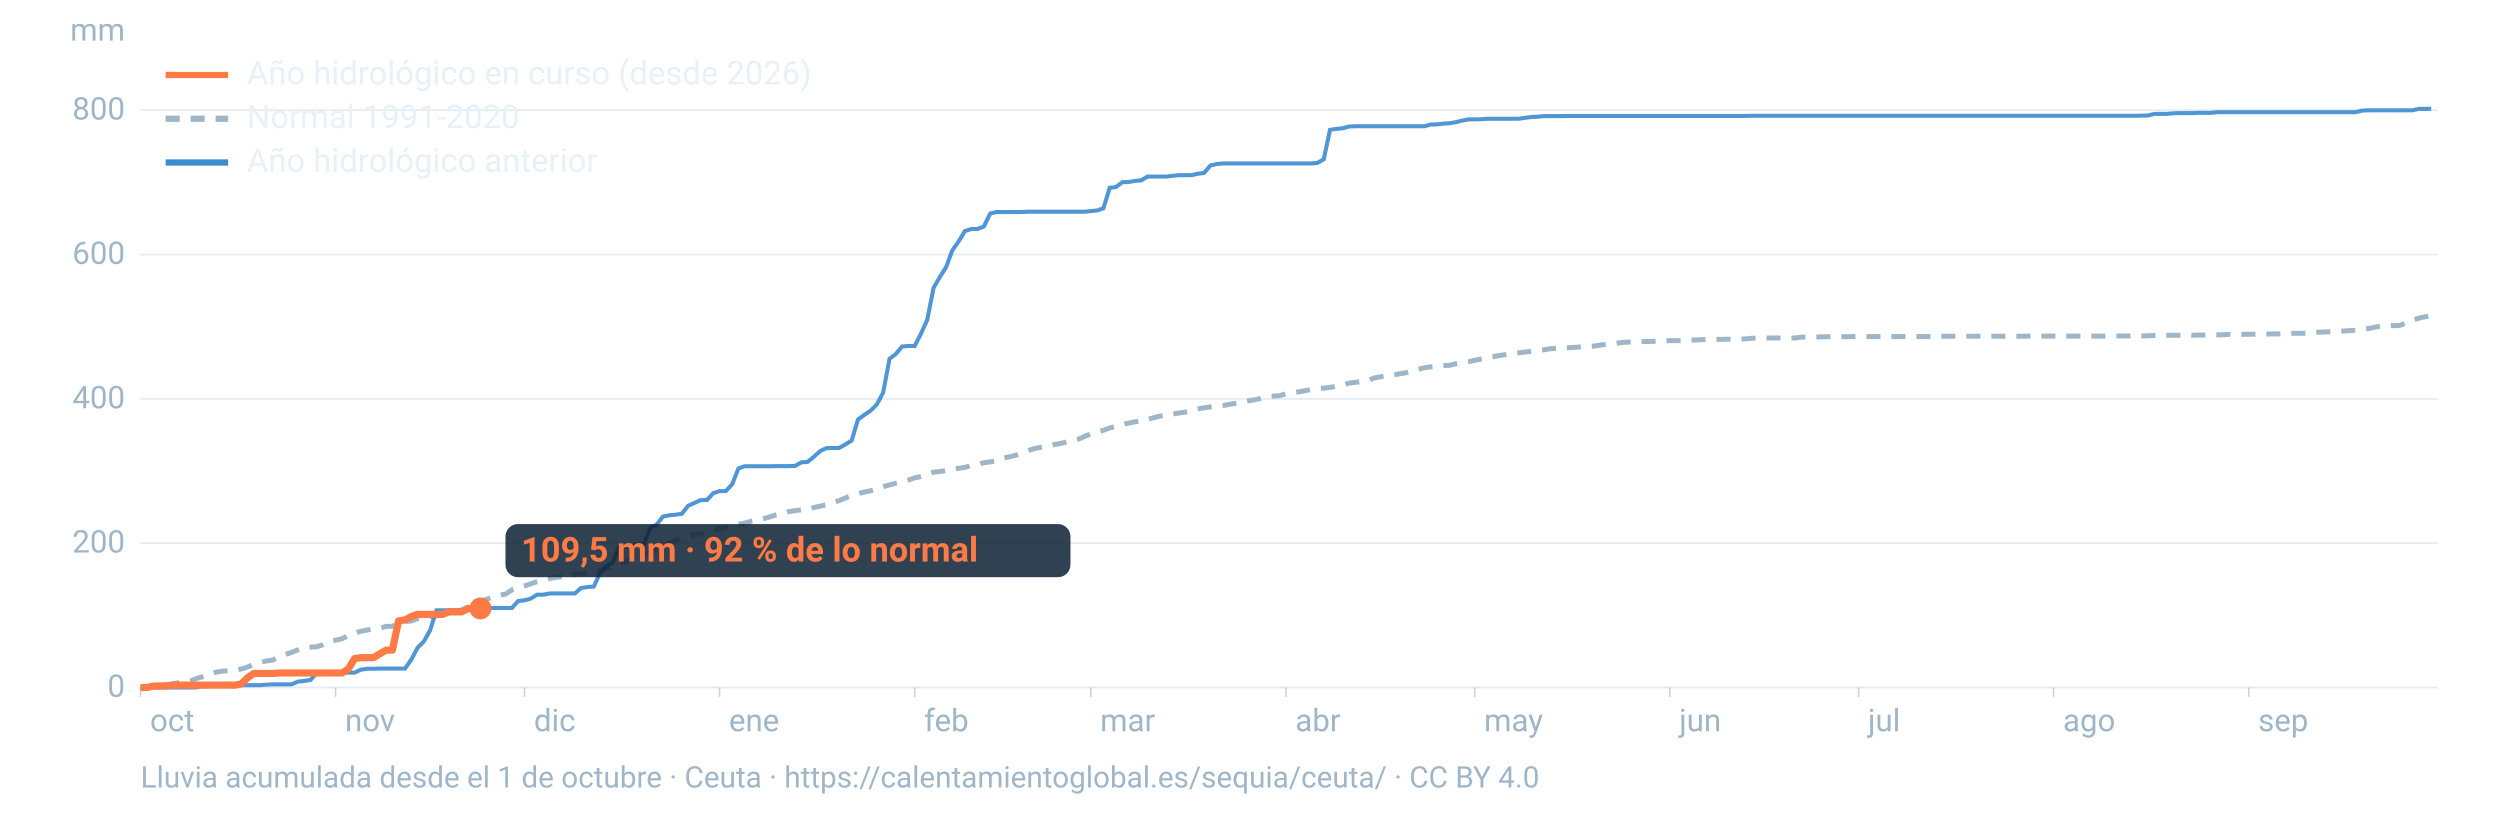
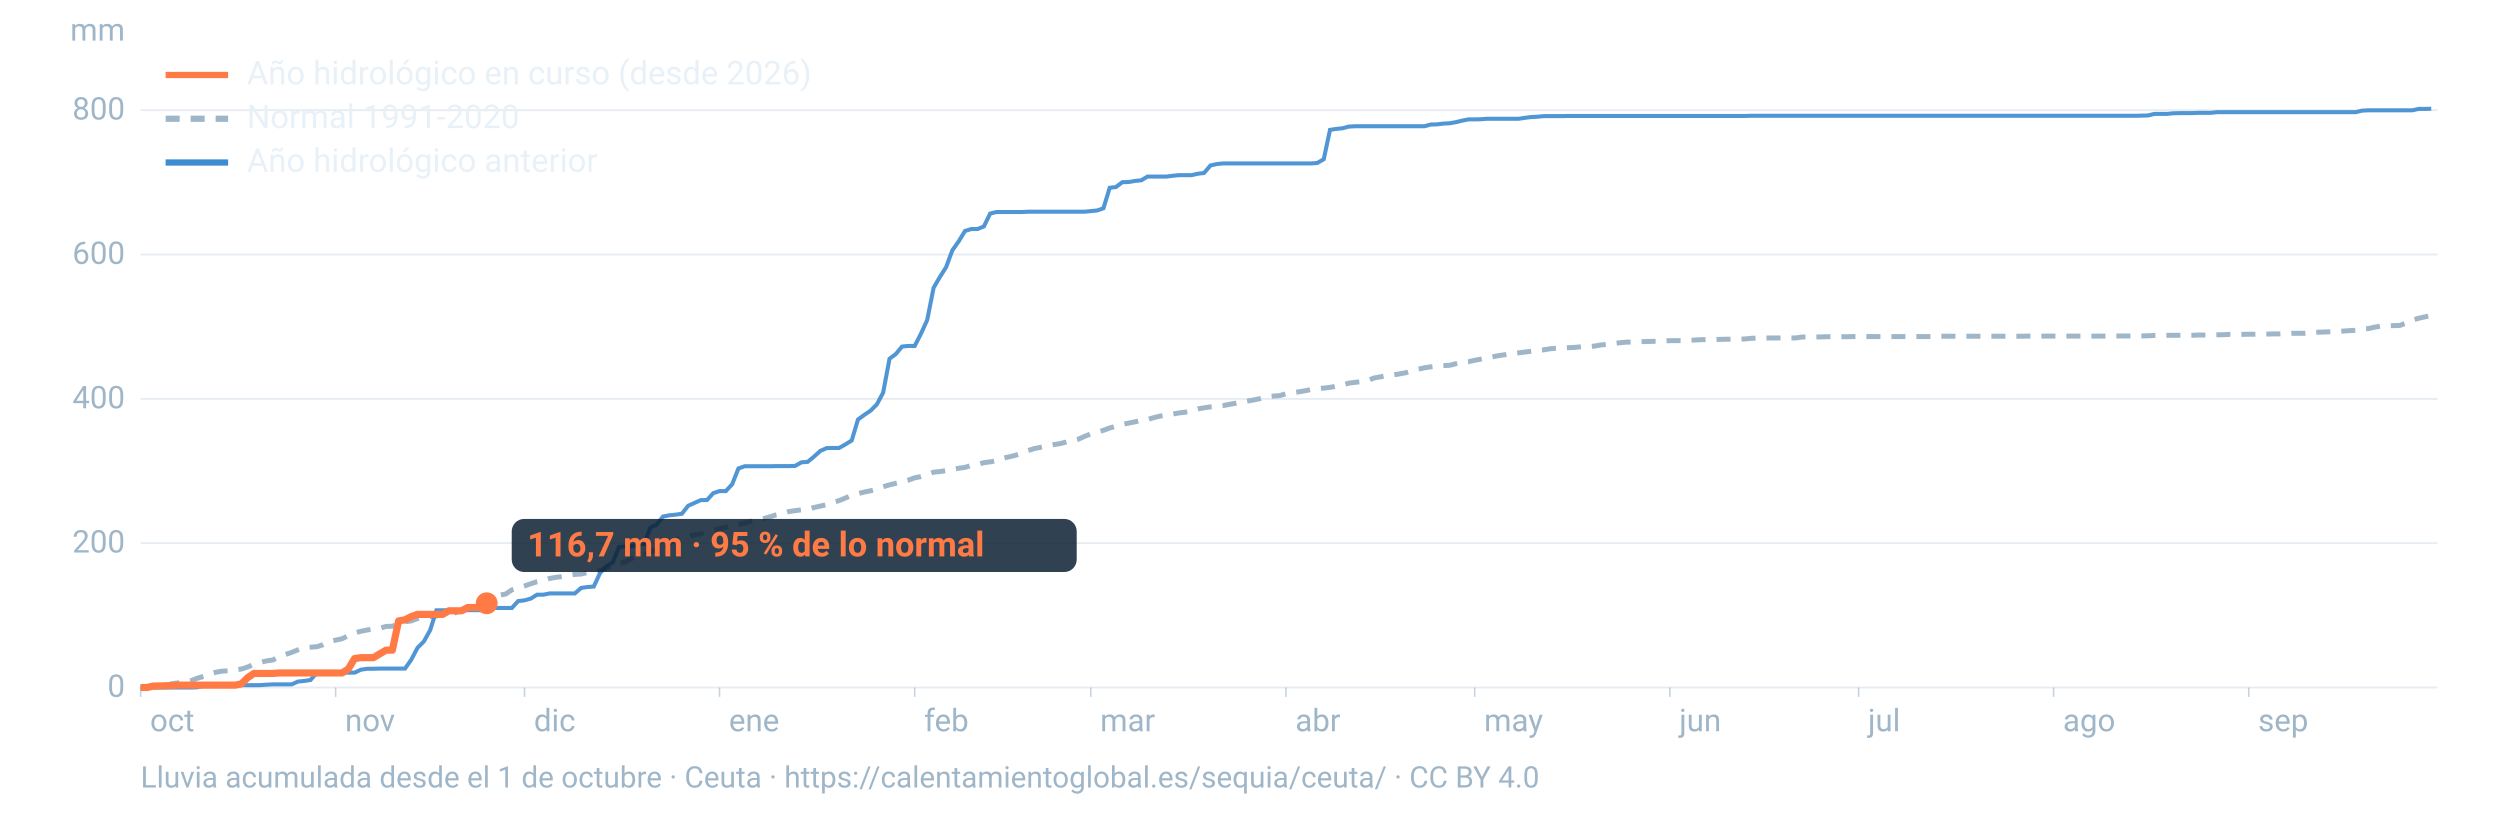
<svg xmlns="http://www.w3.org/2000/svg" viewBox="0 0 1600 520" width="1600" height="520" role="img" aria-labelledby="t d" font-family="-apple-system,BlinkMacSystemFont,'Segoe UI',Roboto,Helvetica,Arial,sans-serif">
  <line x1="90" x2="1560" y1="440.0" y2="440.0" stroke="#9fb6c8" stroke-opacity="0.25" stroke-width="1.2" />
  <text x="80" y="446.0" font-size="20" fill="#9fb6c8" text-anchor="end">0</text>
  <line x1="90" x2="1560" y1="347.6" y2="347.6" stroke="#9fb6c8" stroke-opacity="0.25" stroke-width="1.2" />
  <text x="80" y="353.6" font-size="20" fill="#9fb6c8" text-anchor="end">200</text>
  <line x1="90" x2="1560" y1="255.3" y2="255.3" stroke="#9fb6c8" stroke-opacity="0.25" stroke-width="1.2" />
  <text x="80" y="261.3" font-size="20" fill="#9fb6c8" text-anchor="end">400</text>
  <line x1="90" x2="1560" y1="162.9" y2="162.9" stroke="#9fb6c8" stroke-opacity="0.25" stroke-width="1.2" />
  <text x="80" y="168.9" font-size="20" fill="#9fb6c8" text-anchor="end">600</text>
  <line x1="90" x2="1560" y1="70.5" y2="70.5" stroke="#9fb6c8" stroke-opacity="0.25" stroke-width="1.2" />
  <text x="80" y="76.5" font-size="20" fill="#9fb6c8" text-anchor="end">800</text>
  <text x="80" y="26" font-size="20" fill="#9fb6c8" text-anchor="end">mm</text>
  <text x="96.0" y="468" font-size="20" fill="#9fb6c8">oct</text>
  <line x1="90.0" x2="90.0" y1="440" y2="446" stroke="#9fb6c8" stroke-opacity="0.6" />
  <text x="220.8" y="468" font-size="20" fill="#9fb6c8">nov</text>
  <line x1="214.8" x2="214.8" y1="440" y2="446" stroke="#9fb6c8" stroke-opacity="0.6" />
  <text x="341.7" y="468" font-size="20" fill="#9fb6c8">dic</text>
  <line x1="335.7" x2="335.7" y1="440" y2="446" stroke="#9fb6c8" stroke-opacity="0.6" />
  <text x="466.5" y="468" font-size="20" fill="#9fb6c8">ene</text>
  <line x1="460.5" x2="460.5" y1="440" y2="446" stroke="#9fb6c8" stroke-opacity="0.6" />
  <text x="591.4" y="468" font-size="20" fill="#9fb6c8">feb</text>
  <line x1="585.4" x2="585.4" y1="440" y2="446" stroke="#9fb6c8" stroke-opacity="0.6" />
  <text x="704.1" y="468" font-size="20" fill="#9fb6c8">mar</text>
  <line x1="698.1" x2="698.1" y1="440" y2="446" stroke="#9fb6c8" stroke-opacity="0.6" />
  <text x="829.0" y="468" font-size="20" fill="#9fb6c8">abr</text>
  <line x1="823.0" x2="823.0" y1="440" y2="446" stroke="#9fb6c8" stroke-opacity="0.6" />
  <text x="949.8" y="468" font-size="20" fill="#9fb6c8">may</text>
  <line x1="943.8" x2="943.8" y1="440" y2="446" stroke="#9fb6c8" stroke-opacity="0.6" />
  <text x="1074.7" y="468" font-size="20" fill="#9fb6c8">jun</text>
  <line x1="1068.7" x2="1068.7" y1="440" y2="446" stroke="#9fb6c8" stroke-opacity="0.6" />
  <text x="1195.5" y="468" font-size="20" fill="#9fb6c8">jul</text>
  <line x1="1189.5" x2="1189.5" y1="440" y2="446" stroke="#9fb6c8" stroke-opacity="0.6" />
  <text x="1320.3" y="468" font-size="20" fill="#9fb6c8">ago</text>
  <line x1="1314.3" x2="1314.3" y1="440" y2="446" stroke="#9fb6c8" stroke-opacity="0.6" />
  <text x="1445.2" y="468" font-size="20" fill="#9fb6c8">sep</text>
  <line x1="1439.2" x2="1439.2" y1="440" y2="446" stroke="#9fb6c8" stroke-opacity="0.6" />
  <path d="M90.0,439.8L94.0,439.4L98.1,439.4L102.1,438.9L106.1,438.7L110.1,437.6L114.2,437.0L118.2,436.5L122.2,435.7L126.2,434.1L130.3,432.9L134.3,431.3L138.3,430.2L142.4,429.5L146.4,429.3L150.4,428.7L154.4,428.2L158.5,426.9L162.5,425.1L166.5,423.9L170.5,423.0L174.6,422.4L178.6,420.4L182.6,418.9L186.7,417.5L190.7,415.9L194.7,414.5L198.7,414.2L202.8,413.9L206.8,412.6L210.8,410.5L214.8,409.7L218.9,408.8L222.9,406.8L226.9,405.1L231.0,404.0L235.0,403.2L239.0,402.5L243.0,402.1L247.1,400.9L251.1,400.8L255.1,399.3L259.2,397.9L263.2,397.4L267.2,395.9L271.2,395.1L275.3,394.6L279.3,394.2L283.3,393.5L287.3,393.0L291.4,392.2L295.4,390.4L299.4,388.4L303.5,387.1L307.5,385.3L311.5,383.5L315.5,382.1L319.6,380.9L323.6,380.2L327.6,377.5L331.6,376.2L335.7,375.0L339.7,373.6L343.7,372.3L347.8,371.4L351.8,370.2L355.8,369.5L359.8,369.0L363.9,368.3L367.9,367.6L371.9,367.4L375.9,366.4L380.0,365.9L384.0,365.1L388.0,363.7L392.1,362.0L396.1,360.4L400.1,359.6L404.1,357.4L408.2,355.9L412.2,355.3L416.2,353.3L420.2,351.4L424.3,349.7L428.3,347.7L432.3,345.9L436.4,344.0L440.4,343.0L444.4,342.3L448.4,341.7L452.5,340.5L456.5,339.2L460.5,338.3L464.5,337.5L468.6,336.1L472.6,335.6L476.6,334.8L480.7,333.6L484.7,332.7L488.7,331.9L492.7,330.8L496.8,329.5L500.8,328.7L504.8,327.4L508.8,326.8L512.9,326.3L516.9,326.1L520.9,324.8L525.0,323.9L529.0,323.0L533.0,321.6L537.0,320.4L541.1,318.7L545.1,317.0L549.1,315.9L553.2,314.9L557.2,314.1L561.2,313.1L565.2,311.5L569.3,310.3L573.3,309.3L577.3,308.3L581.3,307.3L585.4,305.8L589.4,305.0L593.4,303.7L597.5,302.2L601.5,301.8L605.5,301.2L609.5,300.4L613.6,299.7L617.6,299.1L621.6,297.9L625.6,297.3L629.7,296.1L633.7,295.6L637.7,294.9L641.8,293.2L645.8,292.4L649.8,291.4L653.8,290.1L657.9,288.4L661.9,287.1L665.9,286.3L669.9,285.5L674.0,284.6L678.0,284.0L682.0,283.0L686.1,282.0L690.1,281.1L694.1,279.3L698.1,277.7L702.2,276.5L706.2,275.4L710.2,273.9L714.2,272.8L718.3,271.6L722.3,270.8L726.3,270.0L730.4,269.1L734.4,268.5L738.4,267.3L742.4,266.3L746.5,265.7L750.5,265.0L754.5,264.3L758.5,263.8L762.6,263.1L766.6,261.7L770.6,261.0L774.7,260.4L778.7,260.0L782.7,259.6L786.7,258.8L790.8,258.1L794.8,257.3L798.8,256.6L802.8,255.9L806.9,255.0L810.9,253.9L814.9,253.5L819.0,253.2L823.0,252.0L827.0,251.4L831.0,250.8L835.1,250.1L839.1,249.3L843.1,248.7L847.2,248.4L851.2,247.9L855.2,247.2L859.2,246.5L863.3,245.2L867.3,244.7L871.3,244.2L875.3,243.6L879.4,241.9L883.4,241.2L887.4,240.4L891.5,240.0L895.5,239.3L899.5,238.6L903.5,237.3L907.6,236.3L911.6,235.4L915.6,234.8L919.6,234.4L923.7,234.0L927.7,233.8L931.7,232.8L935.8,231.9L939.8,231.5L943.8,230.6L947.8,229.8L951.9,229.0L955.9,228.2L959.9,227.5L963.9,226.9L968.0,226.2L972.0,225.8L976.0,225.3L980.1,224.8L984.1,224.2L988.1,223.9L992.1,223.2L996.2,222.9L1000.2,222.7L1004.2,222.5L1008.2,222.3L1012.3,221.9L1016.3,221.8L1020.3,221.5L1024.4,220.8L1028.4,220.4L1032.4,219.9L1036.4,219.4L1040.5,219.0L1044.5,218.9L1048.5,218.7L1052.5,218.6L1056.6,218.5L1060.6,218.4L1064.6,218.3L1068.7,218.0L1072.7,218.0L1076.7,218.0L1080.7,217.9L1084.8,217.6L1088.8,217.4L1092.8,217.3L1096.8,217.3L1100.9,217.2L1104.9,217.1L1108.9,217.1L1113.0,217.1L1117.0,216.9L1121.0,216.5L1125.0,216.4L1129.1,216.4L1133.1,216.3L1137.1,216.3L1141.2,216.3L1145.2,216.3L1149.2,216.3L1153.2,215.7L1157.3,215.7L1161.3,215.7L1165.3,215.6L1169.3,215.5L1173.4,215.5L1177.4,215.5L1181.4,215.5L1185.5,215.4L1189.5,215.4L1193.5,215.4L1197.5,215.4L1201.6,215.4L1205.6,215.4L1209.6,215.4L1213.6,215.4L1217.7,215.4L1221.7,215.4L1225.7,215.4L1229.8,215.4L1233.8,215.4L1237.8,215.4L1241.8,215.2L1245.9,215.2L1249.9,215.2L1253.9,215.2L1257.9,215.2L1262.0,215.2L1266.0,215.2L1270.0,215.2L1274.1,215.2L1278.1,215.2L1282.1,215.2L1286.1,215.2L1290.2,215.2L1294.2,215.2L1298.2,215.1L1302.2,215.1L1306.3,215.1L1310.3,215.1L1314.3,215.1L1318.4,215.1L1322.4,215.1L1326.4,215.1L1330.4,215.1L1334.5,215.1L1338.5,215.1L1342.5,215.1L1346.5,215.1L1350.6,215.0L1354.6,215.0L1358.6,215.0L1362.7,215.0L1366.7,215.0L1370.7,215.0L1374.7,214.9L1378.8,214.7L1382.8,214.6L1386.8,214.6L1390.8,214.6L1394.9,214.6L1398.9,214.6L1402.9,214.6L1407.0,214.4L1411.0,214.4L1415.0,214.4L1419.0,214.3L1423.1,214.2L1427.1,214.0L1431.1,214.0L1435.2,214.0L1439.2,213.9L1443.2,213.9L1447.2,213.8L1451.3,213.8L1455.3,213.7L1459.3,213.7L1463.3,213.5L1467.4,213.3L1471.4,213.3L1475.4,213.3L1479.5,212.9L1483.5,212.6L1487.5,212.5L1491.5,212.3L1495.6,212.2L1499.6,211.9L1503.6,211.6L1507.6,211.4L1511.7,210.6L1515.7,210.3L1519.7,209.4L1523.8,208.7L1527.8,208.5L1531.8,208.4L1535.8,208.3L1539.9,206.7L1543.9,204.9L1547.9,203.7L1551.9,202.8L1556.0,202.0" fill="none" stroke="#9fb6c8" stroke-width="3.2" stroke-dasharray="9 7" />
  <path d="M90.0,440.0L94.0,440.0L98.1,440.0L102.1,440.0L106.1,440.0L110.1,440.0L114.2,440.0L118.2,440.0L122.2,440.0L126.2,439.9L130.3,438.7L134.3,438.6L138.3,438.6L142.4,438.6L146.4,438.6L150.4,438.5L154.4,438.5L158.5,438.5L162.5,438.5L166.5,438.5L170.5,438.2L174.6,438.0L178.6,438.0L182.6,438.0L186.7,438.0L190.7,436.2L194.7,435.8L198.7,435.2L202.8,430.6L206.8,430.6L210.8,430.5L214.8,430.5L218.9,430.5L222.9,430.5L226.9,430.5L231.0,428.6L235.0,428.0L239.0,428.0L243.0,427.9L247.1,427.9L251.1,427.9L255.1,427.9L259.2,427.9L263.2,422.2L267.2,414.6L271.2,410.6L275.3,403.3L279.3,390.6L283.3,390.6L287.3,390.5L291.4,390.5L295.4,390.5L299.4,390.5L303.5,390.5L307.5,390.5L311.5,389.1L315.5,389.1L319.6,389.1L323.6,389.1L327.6,389.1L331.6,384.7L335.7,384.2L339.7,383.1L343.7,380.6L347.8,380.6L351.8,379.8L355.8,379.8L359.8,379.8L363.9,379.8L367.9,379.8L371.9,376.3L375.9,375.7L380.0,375.4L384.0,366.8L388.0,362.4L392.1,360.1L396.1,350.2L400.1,349.7L404.1,349.7L408.2,348.5L412.2,348.1L416.2,337.7L420.2,335.8L424.3,330.6L428.3,329.8L432.3,329.4L436.4,328.8L440.4,323.7L444.4,321.9L448.4,320.1L452.5,320.0L456.5,315.6L460.5,314.3L464.5,314.3L468.6,309.9L472.6,299.8L476.6,298.4L480.7,298.4L484.7,298.4L488.7,298.4L492.7,298.4L496.8,298.3L500.8,298.3L504.8,298.3L508.8,298.2L512.9,295.9L516.9,295.6L520.9,292.3L525.0,288.6L529.0,286.8L533.0,286.7L537.0,286.7L541.1,284.4L545.1,281.9L549.1,268.5L553.2,265.5L557.2,262.8L561.2,258.8L565.2,251.3L569.3,229.6L573.3,226.6L577.3,221.8L581.3,221.4L585.4,221.4L589.4,213.6L593.4,204.8L597.5,184.2L601.5,177.3L605.5,171.0L609.5,160.2L613.6,154.4L617.6,147.8L621.6,146.6L625.6,146.6L629.7,144.9L633.7,136.7L637.7,135.7L641.8,135.7L645.8,135.7L649.8,135.7L653.8,135.7L657.9,135.5L661.9,135.5L665.9,135.5L669.9,135.5L674.0,135.5L678.0,135.5L682.0,135.5L686.1,135.5L690.1,135.5L694.1,135.5L698.1,135.1L702.2,134.7L706.2,133.3L710.2,120.2L714.2,119.7L718.3,116.6L722.3,116.5L726.3,115.8L730.4,115.4L734.4,113.0L738.4,113.0L742.4,113.0L746.5,113.0L750.5,112.5L754.5,112.1L758.5,112.1L762.6,112.1L766.6,111.2L770.6,110.7L774.7,105.9L778.7,105.0L782.7,104.6L786.7,104.6L790.8,104.6L794.8,104.6L798.8,104.6L802.8,104.6L806.9,104.6L810.9,104.6L814.9,104.6L819.0,104.6L823.0,104.6L827.0,104.6L831.0,104.6L835.1,104.6L839.1,104.6L843.1,104.3L847.2,101.9L851.2,83.1L855.2,82.5L859.2,82.1L863.3,81.0L867.3,80.8L871.3,80.8L875.3,80.8L879.4,80.8L883.4,80.8L887.4,80.8L891.5,80.8L895.5,80.8L899.5,80.8L903.5,80.8L907.6,80.8L911.6,80.8L915.6,79.7L919.6,79.6L923.7,79.1L927.7,78.9L931.7,78.2L935.8,77.2L939.8,76.4L943.8,76.4L947.8,76.3L951.9,76.0L955.9,76.0L959.9,76.0L963.9,76.0L968.0,76.0L972.0,76.0L976.0,75.4L980.1,74.9L984.1,74.7L988.1,74.3L992.1,74.3L996.2,74.3L1000.2,74.3L1004.2,74.2L1008.2,74.2L1012.3,74.2L1016.3,74.2L1020.3,74.2L1024.4,74.2L1028.4,74.2L1032.4,74.2L1036.4,74.2L1040.5,74.2L1044.5,74.2L1048.5,74.2L1052.5,74.2L1056.6,74.2L1060.6,74.2L1064.6,74.2L1068.7,74.2L1072.7,74.2L1076.7,74.2L1080.7,74.2L1084.8,74.2L1088.8,74.2L1092.8,74.2L1096.8,74.2L1100.9,74.2L1104.9,74.2L1108.9,74.2L1113.0,74.2L1117.0,74.2L1121.0,74.1L1125.0,74.1L1129.1,74.1L1133.1,74.1L1137.1,74.1L1141.2,74.1L1145.2,74.1L1149.2,74.1L1153.2,74.1L1157.3,74.1L1161.3,74.1L1165.3,74.1L1169.3,74.1L1173.4,74.1L1177.4,74.1L1181.4,74.1L1185.5,74.1L1189.5,74.1L1193.5,74.1L1197.5,74.1L1201.6,74.1L1205.6,74.1L1209.6,74.1L1213.6,74.1L1217.7,74.1L1221.7,74.1L1225.7,74.1L1229.8,74.1L1233.8,74.1L1237.8,74.1L1241.8,74.1L1245.9,74.1L1249.9,74.1L1253.9,74.1L1257.9,74.1L1262.0,74.1L1266.0,74.1L1270.0,74.1L1274.1,74.1L1278.1,74.1L1282.1,74.1L1286.1,74.1L1290.2,74.1L1294.2,74.1L1298.2,74.1L1302.2,74.1L1306.3,74.1L1310.3,74.1L1314.3,74.1L1318.4,74.1L1322.4,74.1L1326.4,74.1L1330.4,74.1L1334.5,74.1L1338.5,74.1L1342.5,74.1L1346.5,74.1L1350.6,74.1L1354.6,74.1L1358.6,74.1L1362.7,74.1L1366.7,74.1L1370.7,74.0L1374.7,73.9L1378.8,72.9L1382.8,72.9L1386.8,72.9L1390.8,72.5L1394.9,72.4L1398.9,72.4L1402.9,72.4L1407.0,72.2L1411.0,72.2L1415.0,72.2L1419.0,71.8L1423.1,71.8L1427.1,71.8L1431.1,71.8L1435.2,71.8L1439.2,71.8L1443.2,71.8L1447.2,71.8L1451.3,71.8L1455.3,71.8L1459.3,71.8L1463.3,71.8L1467.4,71.8L1471.4,71.8L1475.4,71.8L1479.5,71.8L1483.5,71.8L1487.5,71.8L1491.5,71.8L1495.6,71.8L1499.6,71.8L1503.6,71.8L1507.6,71.8L1511.7,70.8L1515.7,70.6L1519.7,70.6L1523.8,70.6L1527.8,70.6L1531.8,70.6L1535.8,70.6L1539.9,70.6L1543.9,70.6L1547.9,69.7L1551.9,69.7L1556.0,69.6" fill="none" stroke="#3d8bd1" stroke-width="2.6" stroke-opacity="0.9" />
-   <path d="M90.0,440.0L94.0,440.0L98.1,439.1L102.1,439.0L106.1,438.9L110.1,438.7L114.2,438.5L118.2,438.5L122.2,438.5L126.2,438.5L130.3,438.5L134.3,438.5L138.3,438.5L142.4,438.5L146.4,438.5L150.4,438.5L154.4,437.7L158.5,433.7L162.5,431.0L166.5,431.0L170.5,431.0L174.6,431.0L178.6,430.7L182.6,430.7L186.7,430.7L190.7,430.7L194.7,430.7L198.7,430.7L202.8,430.7L206.8,430.7L210.8,430.7L214.8,430.7L218.9,430.7L222.9,428.2L226.9,421.5L231.0,420.9L235.0,420.9L239.0,420.9L243.0,418.5L247.1,416.1L251.1,416.1L255.1,397.4L259.2,396.7L263.2,394.6L267.2,393.2L271.2,393.2L275.3,393.2L279.3,393.2L283.3,393.2L287.3,391.6L291.4,391.6L295.4,391.6L299.4,389.5L303.5,389.5L307.5,389.4" fill="none" stroke="#ff7a45" stroke-width="4.6" stroke-linejoin="round" />
-   <circle cx="307.5" cy="389.4" r="7" fill="#ff7a45" />
-   <rect x="323.5" y="335.4" width="361.6" height="34" rx="8" fill="#0c2133" fill-opacity="0.85" />
-   <text x="333.5" y="359.4" font-size="22" font-weight="700" fill="#ff7a45">109,5 mm · 92 % de lo normal</text>
+   <path d="M90.0,440.0L94.0,440.0L98.1,439.1L102.1,439.0L106.1,438.9L110.1,438.7L114.2,438.5L118.2,438.5L122.2,438.5L126.2,438.5L130.3,438.5L134.3,438.5L138.3,438.5L142.4,438.5L146.4,438.5L150.4,438.5L154.4,437.7L158.5,433.7L162.5,431.0L166.5,431.0L170.5,431.0L174.6,431.0L178.6,430.7L182.6,430.7L186.7,430.7L190.7,430.7L194.7,430.7L198.7,430.7L202.8,430.7L206.8,430.7L210.8,430.7L214.8,430.7L218.9,430.7L222.9,428.2L226.9,421.5L231.0,420.9L235.0,420.9L239.0,420.9L243.0,418.5L247.1,416.1L251.1,416.1L255.1,397.4L259.2,396.7L263.2,394.6L267.2,393.2L271.2,393.2L275.3,393.2L279.3,393.2L283.3,393.2L287.3,390.9L291.4,390.9L295.4,390.9L299.4,388.8L303.5,388.8L307.5,388.7L311.5,386.1" fill="none" stroke="#ff7a45" stroke-width="4.6" stroke-linejoin="round" />
+   <circle cx="311.5" cy="386.1" r="7" fill="#ff7a45" />
+   <rect x="327.5" y="332.1" width="361.6" height="34" rx="8" fill="#0c2133" fill-opacity="0.85" />
+   <text x="337.5" y="356.1" font-size="22" font-weight="700" fill="#ff7a45">116,7 mm · 95 % de lo normal</text>
  <line x1="106" x2="146" y1="48" y2="48" stroke="#ff7a45" stroke-width="4" />
  <text x="158" y="54" font-size="21" fill="#e8f1f8">Año hidrológico en curso (desde 2026)</text>
  <line x1="106" x2="146" y1="76" y2="76" stroke="#9fb6c8" stroke-width="4" stroke-dasharray="9 7" />
  <text x="158" y="82" font-size="21" fill="#e8f1f8">Normal 1991-2020</text>
  <line x1="106" x2="146" y1="104" y2="104" stroke="#3d8bd1" stroke-width="4" />
  <text x="158" y="110" font-size="21" fill="#e8f1f8">Año hidrológico anterior</text>
  <text x="90" y="504" font-size="19" fill="#9fb6c8">Lluvia acumulada desde el 1 de octubre · Ceuta · https://calentamientoglobal.es/sequia/ceuta/ · CC BY 4.0</text>
</svg>
